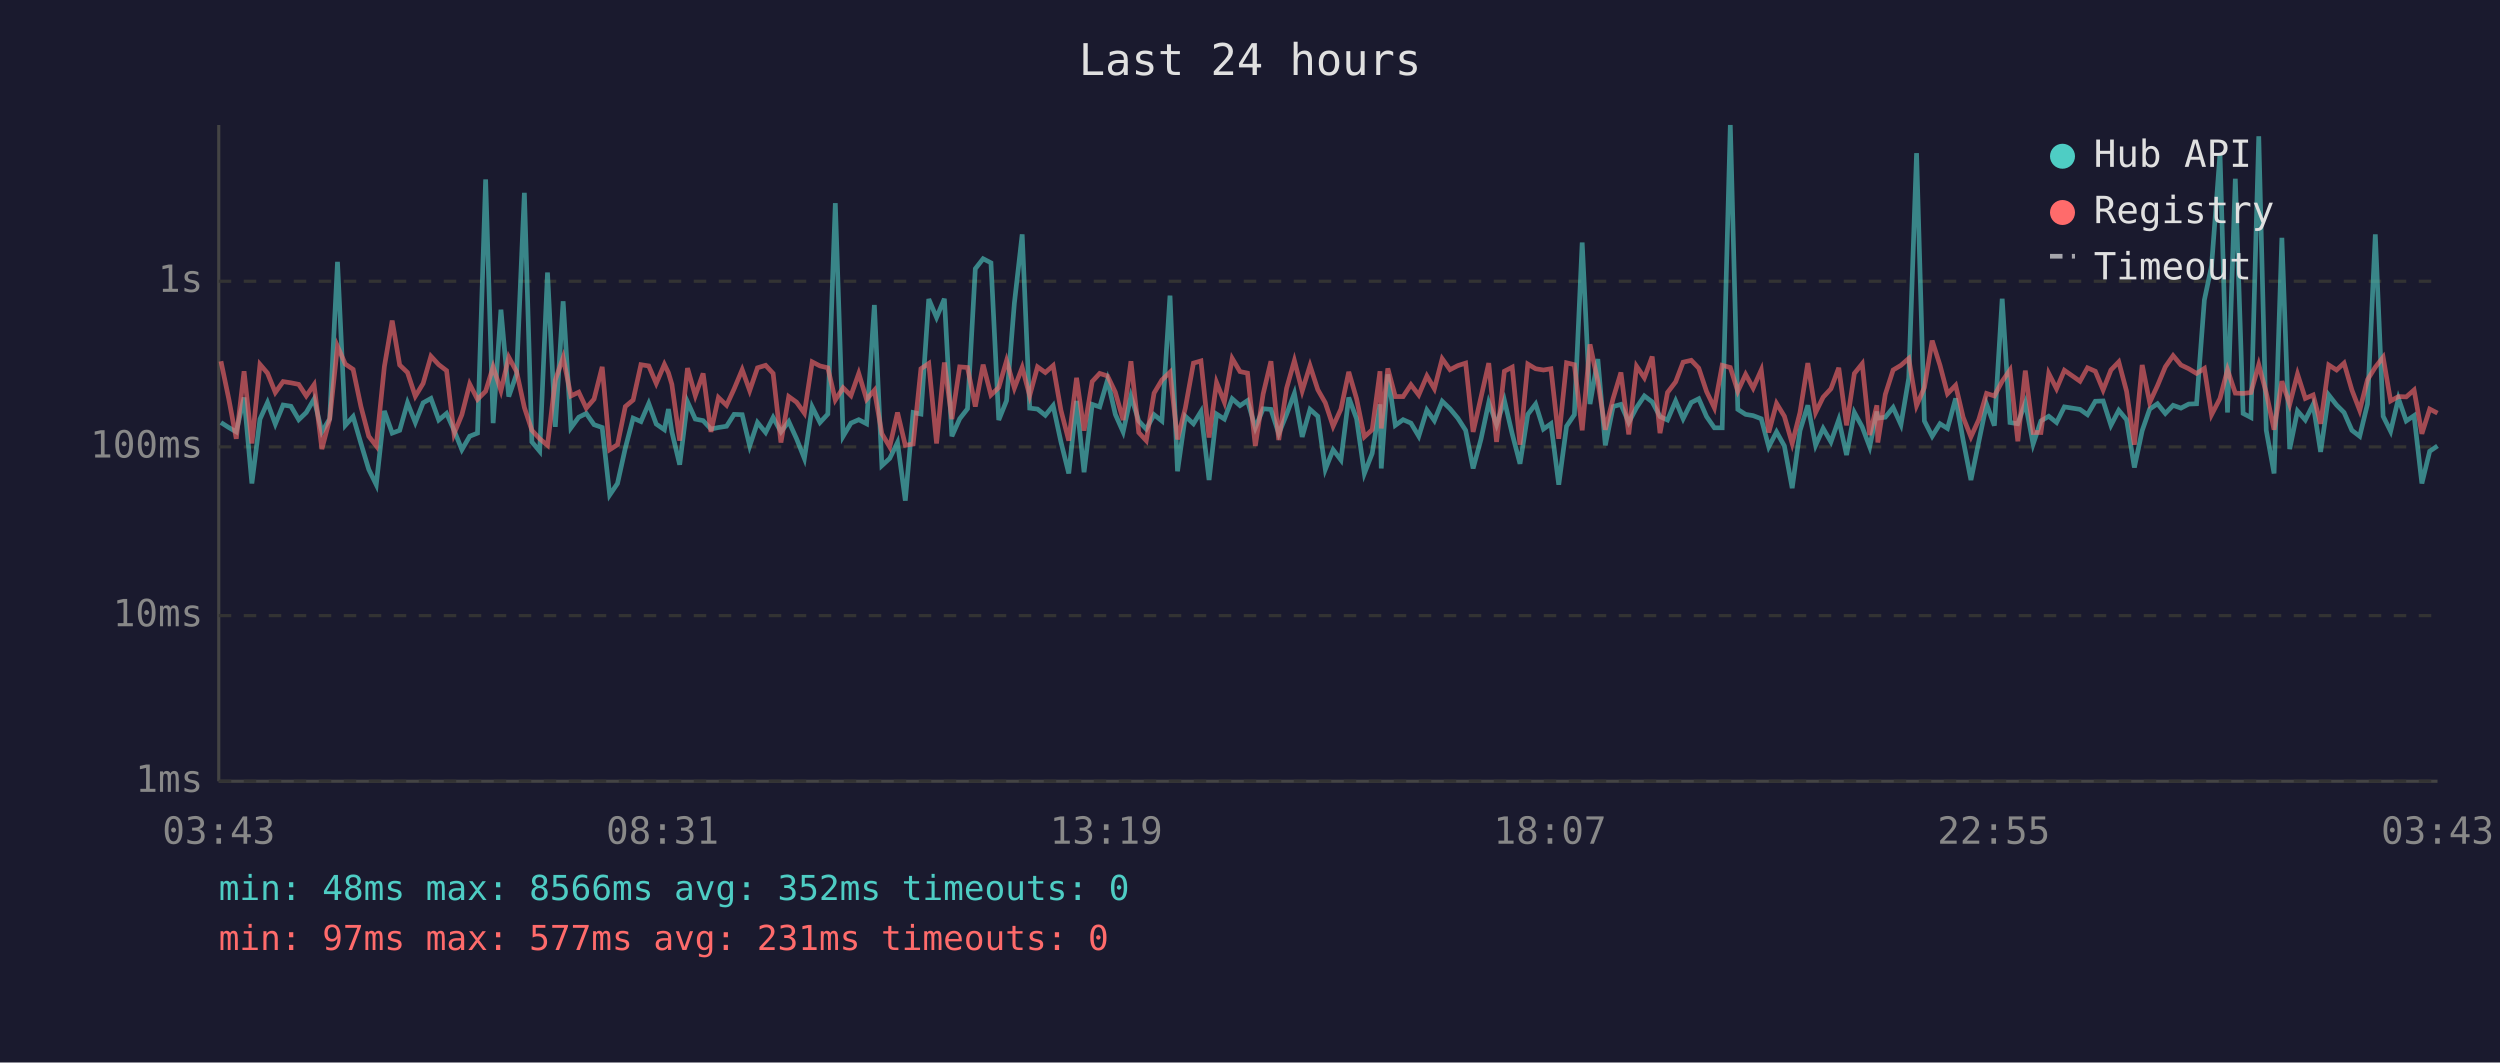
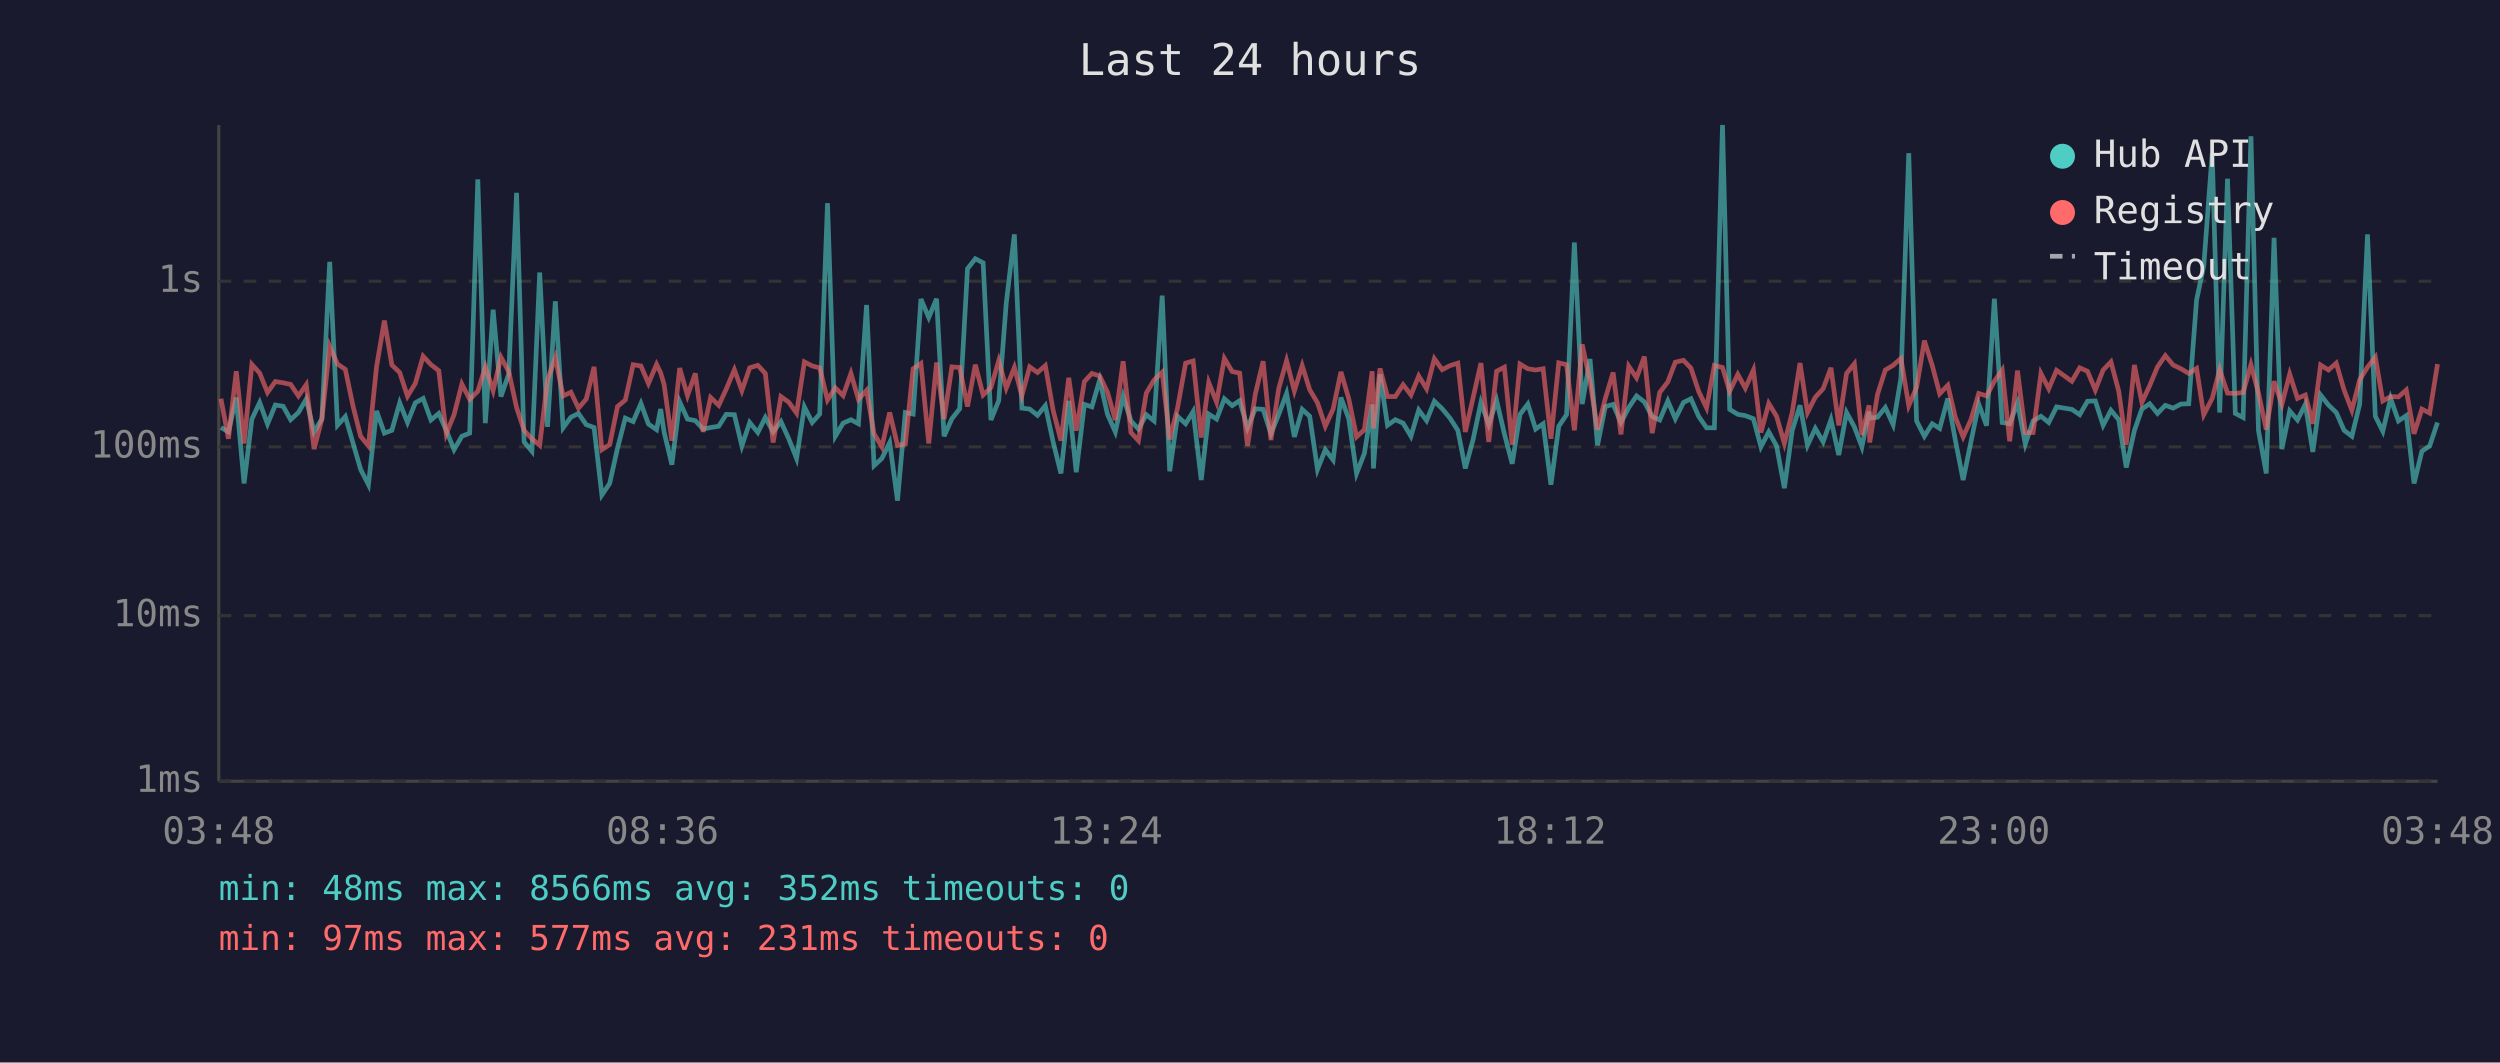
<svg xmlns="http://www.w3.org/2000/svg" viewBox="0 0 800 340" font-family="monospace" font-size="12">
  <rect width="800" height="340" fill="#1a1a2e" />
  <text x="400" y="24" fill="#e0e0e0" font-size="14" text-anchor="middle">Last 24 hours</text>
  <line x1="70" y1="40" x2="70" y2="250" stroke="#444" stroke-width="1" />
  <line x1="70" y1="250" x2="780" y2="250" stroke="#444" stroke-width="1" />
  <line x1="70" y1="250" x2="780" y2="250" stroke="#333" stroke-width="1" stroke-dasharray="4" />
  <text x="65" y="250" fill="#888" text-anchor="end" dominant-baseline="middle">1ms</text>
  <line x1="70" y1="197" x2="780" y2="197" stroke="#333" stroke-width="1" stroke-dasharray="4" />
  <text x="65" y="197" fill="#888" text-anchor="end" dominant-baseline="middle">10ms</text>
  <line x1="70" y1="143" x2="780" y2="143" stroke="#333" stroke-width="1" stroke-dasharray="4" />
  <text x="65" y="143" fill="#888" text-anchor="end" dominant-baseline="middle">100ms</text>
  <line x1="70" y1="90" x2="780" y2="90" stroke="#333" stroke-width="1" stroke-dasharray="4" />
  <text x="65" y="90" fill="#888" text-anchor="end" dominant-baseline="middle">1s</text>
-   <text x="70" y="270" fill="#888" text-anchor="middle">03:43</text>
-   <text x="212" y="270" fill="#888" text-anchor="middle">08:31</text>
-   <text x="354" y="270" fill="#888" text-anchor="middle">13:19</text>
-   <text x="496" y="270" fill="#888" text-anchor="middle">18:07</text>
-   <text x="638" y="270" fill="#888" text-anchor="middle">22:55</text>
-   <text x="780" y="270" fill="#888" text-anchor="middle">03:43</text>
-   <polyline points="70.7,135.2 73.2,136.8 75.6,138.2 78.1,127.2 80.6,154.7 83.2,134.1 85.6,128.8 88.1,135.7 90.6,129.6 93.1,130.0 95.6,134.3 98.0,132.0 100.5,127.7 103.0,138.2 105.5,134.0 108.0,83.8 110.5,136.1 113.0,133.3 115.5,141.9 118.0,150.2 120.4,155.1 123.0,131.5 125.5,138.6 127.9,137.7 130.4,128.9 132.9,135.2 135.4,128.9 137.9,127.5 140.4,134.4 142.9,132.3 145.3,137.7 147.8,143.9 150.3,139.6 152.8,138.6 155.4,57.4 157.8,135.4 160.3,99.1 162.8,126.9 165.3,119.7 167.8,61.7 170.2,141.4 172.7,144.4 175.2,87.2 177.7,136.6 180.2,96.4 182.7,136.9 185.2,133.5 187.6,132.3 190.1,135.9 192.7,136.8 195.1,158.4 197.6,154.7 200.1,143.4 202.6,133.8 205.1,134.9 207.6,129.1 210.0,135.7 212.6,137.5 213.9,130.9 215.0,138.2 217.5,148.7 220.0,128.6 222.5,134.1 225.0,134.6 227.5,137.3 229.9,136.8 232.5,136.4 234.9,132.6 237.5,132.7 239.9,142.7 242.4,135.2 245.0,138.4 247.4,133.6 249.9,138.2 252.4,134.9 254.9,140.4 257.4,146.7 259.9,130.2 262.4,135.2 264.9,132.5 267.3,65.0 269.8,139.6 272.3,135.4 274.8,134.3 277.3,135.6 279.8,97.6 282.2,149.0 284.7,146.7 287.2,141.6 289.7,160.2 292.2,132.0 294.7,132.5 297.2,95.7 299.7,101.6 302.2,95.6 304.6,139.6 307.1,134.0 309.6,130.8 312.1,86.0 314.6,82.8 317.1,84.1 319.6,134.4 322.1,128.2 324.6,97.0 327.1,75.0 329.5,130.6 332.0,130.9 334.5,132.9 337.0,129.8 339.5,141.4 342.0,151.5 344.5,128.3 346.9,151.1 349.5,129.4 351.9,130.2 354.4,121.6 356.9,132.6 359.4,138.2 361.9,126.8 364.4,134.7 366.8,137.3 369.3,132.7 371.8,134.7 374.4,94.6 376.8,150.8 379.3,133.2 381.9,135.6 384.3,131.7 386.9,153.6 389.3,132.5 391.8,134.1 394.3,127.6 396.8,129.8 399.2,128.2 401.7,136.9 404.2,130.8 406.7,131.0 409.2,138.8 411.7,132.6 414.2,125.9 416.7,139.8 419.2,131.0 421.7,133.2 424.1,150.2 426.6,143.9 429.1,147.2 431.6,127.2 434.1,134.0 436.6,151.5 439.1,145.1 441.6,129.4 442.0,149.9 444.1,119.8 446.5,136.1 449.0,134.3 451.5,135.4 454.0,139.6 456.6,131.2 459.0,134.6 461.5,128.4 464.0,130.8 466.5,133.8 469.0,137.7 471.4,149.9 473.9,140.6 476.4,128.8 478.9,135.9 481.4,128.1 483.9,138.8 486.4,148.4 488.9,132.6 491.4,129.3 493.9,137.3 496.3,135.6 498.8,155.1 501.3,136.4 503.8,132.7 506.3,77.6 508.8,129.3 511.3,114.9 513.7,142.5 516.2,130.1 518.7,129.4 521.2,135.2 523.7,130.4 526.2,126.7 528.7,128.6 531.2,133.3 533.6,134.4 536.2,128.3 538.6,134.0 541.2,128.8 543.6,127.6 546.1,133.3 548.6,136.9 551.1,136.9 553.7,40.0 556.1,131.0 558.6,132.6 561.0,133.0 563.6,134.0 566.0,143.0 568.5,138.2 571.0,142.7 573.5,156.2 576.0,137.8 578.5,129.7 581.0,142.5 583.4,137.1 585.9,141.4 588.4,134.3 590.9,145.6 593.4,132.0 595.9,136.6 598.3,143.0 600.6,131.7 600.9,133.8 603.3,133.5 605.8,130.4 608.3,135.9 610.8,121.0 613.3,49.0 615.8,134.7 618.3,139.6 620.8,135.6 623.2,137.1 625.8,127.5 628.2,140.8 630.7,153.6 633.2,141.4 635.7,129.3 638.2,136.2 640.7,95.6 643.2,135.2 645.7,135.6 648.1,128.9 650.6,142.1 653.1,134.7 655.6,133.2 658.1,135.2 660.6,130.2 665.6,131.0 668.0,132.7 670.5,128.4 673.0,128.3 675.5,136.1 678.0,131.3 680.5,134.3 683.0,149.6 685.5,137.8 687.9,130.9 690.4,129.2 692.9,132.3 695.4,129.7 697.9,130.6 700.4,129.3 702.9,129.2 705.4,96.0 707.7,85.1 710.4,49.1 712.8,132.0 715.3,57.2 717.8,132.3 720.3,133.6 722.8,43.6 725.2,137.7 727.7,151.5 730.2,76.1 732.7,143.7 735.2,131.5 737.7,134.4 740.2,129.4 742.6,144.6 745.2,126.4 747.7,129.6 750.1,132.0 752.6,137.7 755.1,139.6 757.6,129.3 760.1,75.0 762.6,133.2 765.0,138.0 767.5,127.5 770.0,134.7 772.5,133.0 775.0,154.7 777.5,144.4 780.0,142.7" fill="none" stroke="#4ecdc4" stroke-width="1.5" opacity="0.6" />
-   <polyline points="70.7,115.6 73.2,127.6 75.6,140.4 78.1,118.8 80.6,141.9 83.2,116.6 85.6,119.4 88.1,125.6 90.6,122.1 93.1,122.5 95.6,123.0 98.0,126.7 100.5,123.1 103.0,143.7 105.5,134.1 108.0,110.8 110.5,116.5 113.0,118.2 115.5,130.1 118.0,139.6 120.4,142.7 123.0,117.3 125.5,102.6 127.9,116.8 130.4,119.2 132.9,126.8 135.4,122.7 137.9,114.0 140.4,116.7 142.9,118.6 145.3,138.8 147.8,132.7 150.3,122.9 152.8,127.8 155.4,125.2 157.8,117.4 160.3,125.0 162.8,114.3 165.3,118.9 167.8,130.4 170.2,137.7 172.7,140.4 175.2,142.5 177.7,121.6 180.2,114.4 182.7,126.7 185.2,125.5 187.6,130.6 190.1,127.7 192.7,117.4 195.1,143.9 197.6,142.3 200.1,130.1 202.6,128.0 205.1,116.7 207.6,117.1 210.0,122.7 212.6,116.6 213.9,119.3 215.0,123.0 217.5,141.0 220.0,117.8 222.5,126.6 225.0,119.5 227.5,138.2 229.9,127.2 232.5,129.7 234.9,124.5 237.5,118.3 239.9,125.0 242.4,117.7 245.0,116.9 247.4,119.5 249.9,141.6 252.4,126.9 254.9,128.7 257.4,132.2 259.9,115.8 262.4,117.1 264.9,117.7 267.3,128.0 269.8,124.1 272.3,126.6 274.8,119.5 277.3,127.8 279.8,124.9 282.2,138.8 284.7,143.0 287.2,132.0 289.7,142.5 292.2,142.1 294.7,118.0 297.2,116.3 299.7,141.9 302.2,116.0 304.6,134.1 307.1,117.4 309.6,117.6 312.1,130.1 314.6,116.7 317.1,126.4 319.6,124.0 322.1,115.4 324.6,124.2 327.1,117.6 329.5,126.6 332.0,117.4 334.5,119.2 337.0,117.0 339.5,131.3 342.0,141.0 344.5,120.9 346.9,137.8 349.5,122.1 351.9,119.5 354.4,120.3 356.9,125.5 359.4,134.4 361.9,115.6 364.4,138.4 366.8,141.0 369.3,125.8 371.8,121.6 374.4,119.1 376.8,140.6 379.3,130.6 381.9,116.2 384.3,115.5 386.9,140.0 389.3,122.4 391.8,128.7 394.3,114.7 396.8,118.9 399.2,119.4 401.7,142.7 404.2,126.1 406.7,115.6 409.2,140.8 411.7,124.3 414.2,115.4 416.7,125.1 419.2,117.0 421.7,124.7 424.1,128.9 426.6,136.4 429.1,130.9 431.6,119.0 434.1,127.6 436.6,139.8 439.1,137.5 441.6,118.8 442.0,137.1 444.1,117.9 446.5,126.9 449.0,126.9 451.5,123.1 454.0,126.4 456.6,120.3 459.0,124.4 461.5,114.8 464.0,118.3 466.5,117.0 469.0,116.2 471.4,138.2 473.9,127.2 476.4,116.2 478.9,141.4 481.4,118.8 483.9,117.5 486.4,142.3 488.9,116.5 491.4,118.0 493.9,118.4 496.3,118.0 498.8,140.4 501.3,116.1 503.8,116.7 506.3,137.7 508.8,110.2 511.3,122.0 513.7,137.5 516.2,127.5 518.7,119.2 521.2,139.0 523.7,117.2 526.2,120.9 528.7,114.1 531.2,138.6 533.6,125.6 536.2,122.2 538.6,115.9 541.2,115.3 543.6,117.8 546.1,125.3 548.6,130.5 551.1,116.9 553.7,117.6 556.1,125.2 558.6,119.8 561.0,124.2 563.6,118.4 566.0,138.4 568.5,129.1 571.0,133.2 573.5,141.9 576.0,132.0 578.5,116.2 581.0,132.0 583.4,127.1 585.9,124.4 588.4,117.7 590.9,136.1 593.4,119.5 595.9,116.4 598.3,139.2 600.6,129.7 600.9,141.6 603.3,126.2 605.8,118.4 608.3,116.9 610.8,114.7 613.3,129.8 615.8,124.0 618.3,109.0 620.8,116.9 623.2,126.0 625.8,123.3 628.2,133.5 630.7,139.8 633.2,134.3 635.7,125.9 638.2,126.7 640.7,122.0 643.2,118.4 645.7,141.2 648.1,118.6 650.6,138.4 653.1,138.4 655.6,119.5 658.1,124.4 660.6,118.5 665.6,122.0 668.0,117.7 670.5,118.8 673.0,124.8 675.5,118.4 678.0,115.8 680.5,125.2 683.0,142.3 685.5,116.8 687.9,128.8 690.4,123.4 692.9,117.4 695.4,113.8 697.9,116.8 700.4,118.0 702.9,119.5 705.4,117.9 707.7,132.7 710.4,127.5 712.8,118.3 715.3,125.8 717.8,125.9 720.3,125.6 722.8,116.7 725.2,125.7 727.7,137.5 730.2,122.0 732.7,129.4 735.2,119.7 737.7,127.5 740.2,126.4 742.6,135.6 745.2,116.8 747.7,118.4 750.1,116.2 752.6,124.8 755.1,131.3 757.6,121.5 760.1,117.5 762.6,114.3 765.0,128.3 767.5,126.9 770.0,127.0 772.5,124.8 775.0,138.8 777.5,130.9 780.0,132.2" fill="none" stroke="#ff6b6b" stroke-width="1.5" opacity="0.6" />
+   <text x="70" y="270" fill="#888" text-anchor="middle">03:48</text>
+   <text x="212" y="270" fill="#888" text-anchor="middle">08:36</text>
+   <text x="354" y="270" fill="#888" text-anchor="middle">13:24</text>
+   <text x="496" y="270" fill="#888" text-anchor="middle">18:12</text>
+   <text x="638" y="270" fill="#888" text-anchor="middle">23:00</text>
+   <text x="780" y="270" fill="#888" text-anchor="middle">03:48</text>
+   <polyline points="70.7,136.8 73.1,138.2 75.6,127.2 78.1,154.7 80.6,134.1 83.1,128.8 85.6,135.7 88.1,129.6 90.6,130.0 93.0,134.3 95.5,132.0 98.0,127.7 100.5,138.2 103.0,134.0 105.5,83.8 108.0,136.1 110.5,133.3 113.0,141.9 115.4,150.2 117.9,155.1 120.5,131.5 123.0,138.6 125.4,137.7 127.9,128.9 130.4,135.2 132.9,128.9 135.4,127.5 137.9,134.4 140.4,132.3 142.8,137.7 145.3,143.9 147.8,139.6 150.3,138.6 152.9,57.4 155.3,135.4 157.8,99.1 160.3,126.9 162.8,119.7 165.3,61.7 167.7,141.4 170.2,144.4 172.7,87.2 175.2,136.6 177.7,96.4 180.2,136.9 182.7,133.5 185.1,132.3 187.6,135.9 190.1,136.8 192.6,158.4 195.1,154.7 197.6,143.4 200.1,133.8 202.6,134.9 205.1,129.1 207.5,135.7 210.1,137.5 211.4,130.9 212.5,138.2 215.0,148.7 217.5,128.6 220.0,134.1 222.5,134.6 225.0,137.3 227.4,136.8 230.0,136.4 232.4,132.6 235.0,132.7 237.4,142.7 239.9,135.2 242.5,138.4 244.9,133.6 247.4,138.2 249.9,134.9 252.4,140.4 254.9,146.7 257.4,130.2 259.9,135.2 262.3,132.5 264.8,65.0 267.3,139.6 269.8,135.4 272.3,134.3 274.7,135.6 277.3,97.6 279.7,149.0 282.2,146.7 284.7,141.6 287.2,160.2 289.7,132.0 292.2,132.5 294.7,95.7 297.2,101.6 299.7,95.6 302.1,139.6 304.6,134.0 307.1,130.8 309.6,86.0 312.1,82.8 314.6,84.1 317.1,134.4 319.6,128.2 322.0,97.0 324.6,75.0 327.0,130.6 329.5,130.9 332.0,132.9 334.5,129.8 337.0,141.4 339.5,151.5 342.0,128.3 344.4,151.1 347.0,129.4 349.4,130.2 351.9,121.6 354.4,132.6 356.9,138.2 359.4,126.8 361.9,134.7 364.3,137.3 366.8,132.7 369.3,134.7 371.9,94.6 374.3,150.8 376.8,133.2 379.4,135.6 381.8,131.7 384.4,153.6 386.8,132.5 389.3,134.1 391.8,127.6 394.3,129.8 396.7,128.2 399.2,136.9 401.7,130.8 404.2,131.0 406.7,138.8 409.2,132.6 411.7,125.9 414.2,139.8 416.7,131.0 419.1,133.2 421.6,150.2 424.1,143.9 426.6,147.2 429.1,127.2 431.6,134.0 434.1,151.5 436.6,145.1 439.1,129.4 439.5,149.9 441.6,119.8 444.0,136.1 446.5,134.3 449.0,135.4 451.5,139.6 454.0,131.2 456.5,134.6 459.0,128.4 461.5,130.8 464.0,133.8 466.5,137.7 468.9,149.9 471.4,140.6 473.9,128.8 476.4,135.9 478.9,128.1 481.4,138.8 483.9,148.4 486.4,132.6 488.9,129.3 491.4,137.3 493.8,135.6 496.3,155.1 498.8,136.4 501.3,132.7 503.8,77.6 506.3,129.3 508.8,114.9 511.2,142.5 513.7,130.1 516.2,129.4 518.7,135.2 521.2,130.4 523.7,126.7 526.2,128.6 528.7,133.3 531.1,134.4 533.7,128.3 536.1,134.0 538.7,128.8 541.1,127.6 543.6,133.3 546.1,136.9 548.6,136.9 551.2,40.0 553.5,131.0 556.1,132.6 558.5,133.0 561.1,134.0 563.5,143.0 566.0,138.2 568.5,142.7 571.0,156.2 573.5,137.8 576.0,129.7 578.4,142.5 580.9,137.1 583.4,141.4 585.9,134.3 588.4,145.6 590.9,132.0 593.4,136.6 595.8,143.0 598.1,131.7 598.3,133.8 600.8,133.5 603.3,130.4 605.8,135.9 608.3,121.0 610.8,49.0 613.3,134.7 615.8,139.6 618.3,135.6 620.7,137.1 623.3,127.5 625.7,140.8 628.2,153.6 630.7,141.4 633.2,129.3 635.7,136.2 638.2,95.6 640.7,135.2 643.1,135.6 645.6,128.9 648.1,142.1 650.6,134.7 653.1,133.2 655.6,135.2 658.1,130.2 663.0,131.0 665.5,132.7 668.0,128.4 670.5,128.3 673.0,136.1 675.5,131.3 678.0,134.3 680.4,149.6 683.0,137.8 685.4,130.9 687.9,129.2 690.4,132.3 692.9,129.7 695.4,130.6 697.9,129.3 700.4,129.2 702.9,96.0 705.2,85.1 707.9,49.1 710.3,132.0 712.8,57.2 715.3,132.3 717.8,133.6 720.3,43.6 722.7,137.7 725.2,151.5 727.7,76.1 730.2,143.7 732.7,131.5 735.2,134.4 737.7,129.4 740.1,144.6 742.6,126.4 745.1,129.6 747.6,132.0 750.1,137.7 752.6,139.6 755.1,129.3 757.6,75.0 760.1,133.2 762.5,138.0 765.0,127.5 767.5,134.7 770.0,133.0 772.5,154.7 775.0,144.4 777.5,142.7 780.0,135.2" fill="none" stroke="#4ecdc4" stroke-width="1.5" opacity="0.6" />
+   <polyline points="70.7,127.6 73.1,140.4 75.6,118.8 78.1,141.9 80.6,116.6 83.1,119.4 85.6,125.6 88.1,122.1 90.6,122.5 93.0,123.0 95.5,126.7 98.0,123.1 100.5,143.7 103.0,134.1 105.5,110.8 108.0,116.5 110.5,118.2 113.0,130.1 115.4,139.6 117.9,142.7 120.5,117.3 123.0,102.6 125.4,116.8 127.9,119.2 130.4,126.8 132.9,122.7 135.4,114.0 137.9,116.7 140.4,118.6 142.8,138.8 145.3,132.7 147.8,122.9 150.3,127.8 152.9,125.2 155.3,117.4 157.8,125.0 160.3,114.3 162.8,118.9 165.3,130.4 167.7,137.7 170.2,140.4 172.7,142.5 175.2,121.6 177.7,114.4 180.2,126.7 182.7,125.5 185.1,130.6 187.6,127.7 190.1,117.4 192.6,143.9 195.1,142.3 197.6,130.1 200.1,128.0 202.6,116.7 205.1,117.1 207.5,122.7 210.1,116.6 211.4,119.3 212.5,123.0 215.0,141.0 217.5,117.8 220.0,126.6 222.5,119.5 225.0,138.2 227.4,127.2 230.0,129.7 232.4,124.5 235.0,118.3 237.4,125.0 239.9,117.7 242.5,116.9 244.9,119.5 247.4,141.6 249.9,126.9 252.4,128.7 254.9,132.2 257.4,115.8 259.9,117.1 262.3,117.7 264.8,128.0 267.3,124.1 269.8,126.6 272.3,119.5 274.7,127.8 277.3,124.9 279.7,138.8 282.2,143.0 284.7,132.0 287.2,142.5 289.7,142.1 292.2,118.0 294.7,116.3 297.2,141.9 299.7,116.0 302.1,134.1 304.6,117.4 307.1,117.6 309.6,130.1 312.1,116.7 314.6,126.4 317.1,124.0 319.6,115.4 322.0,124.2 324.6,117.6 327.0,126.6 329.5,117.4 332.0,119.2 334.5,117.0 337.0,131.3 339.5,141.0 342.0,120.9 344.4,137.8 347.0,122.1 349.4,119.5 351.9,120.3 354.4,125.5 356.9,134.4 359.4,115.6 361.9,138.4 364.3,141.0 366.8,125.8 369.3,121.6 371.9,119.1 374.3,140.6 376.8,130.6 379.4,116.2 381.8,115.5 384.4,140.0 386.8,122.4 389.3,128.7 391.8,114.7 394.3,118.9 396.7,119.4 399.2,142.7 401.7,126.1 404.2,115.6 406.7,140.8 409.2,124.3 411.7,115.4 414.2,125.1 416.7,117.0 419.1,124.7 421.6,128.9 424.1,136.4 426.6,130.9 429.1,119.0 431.6,127.6 434.1,139.8 436.6,137.5 439.1,118.8 439.5,137.1 441.6,117.9 444.0,126.9 446.5,126.9 449.0,123.1 451.5,126.4 454.0,120.3 456.5,124.4 459.0,114.8 461.5,118.3 464.0,117.0 466.5,116.2 468.9,138.2 471.4,127.2 473.9,116.2 476.4,141.4 478.9,118.8 481.4,117.5 483.9,142.3 486.4,116.5 488.9,118.0 491.4,118.4 493.8,118.0 496.3,140.4 498.8,116.1 501.3,116.7 503.8,137.7 506.3,110.2 508.8,122.0 511.2,137.5 513.7,127.5 516.2,119.2 518.7,139.0 521.2,117.2 523.7,120.9 526.2,114.1 528.7,138.6 531.1,125.6 533.7,122.2 536.1,115.9 538.7,115.3 541.1,117.8 543.6,125.3 546.1,130.5 548.6,116.9 551.2,117.6 553.5,125.2 556.1,119.8 558.5,124.2 561.1,118.4 563.5,138.4 566.0,129.1 568.5,133.2 571.0,141.9 573.5,132.0 576.0,116.2 578.4,132.0 580.9,127.1 583.4,124.4 585.9,117.7 588.4,136.1 590.9,119.5 593.4,116.4 595.8,139.2 598.1,129.7 598.3,141.6 600.8,126.2 603.3,118.4 605.8,116.9 608.3,114.7 610.8,129.8 613.3,124.0 615.8,109.0 618.3,116.9 620.7,126.0 623.3,123.3 625.7,133.5 628.2,139.8 630.7,134.3 633.2,125.9 635.7,126.7 638.2,122.0 640.7,118.4 643.1,141.2 645.6,118.6 648.1,138.4 650.6,138.4 653.1,119.5 655.6,124.4 658.1,118.5 663.0,122.0 665.5,117.7 668.0,118.8 670.5,124.8 673.0,118.4 675.5,115.8 678.0,125.2 680.4,142.3 683.0,116.8 685.4,128.8 687.9,123.4 690.4,117.4 692.9,113.8 695.4,116.8 697.9,118.0 700.4,119.5 702.9,117.9 705.2,132.7 707.9,127.5 710.3,118.3 712.8,125.8 715.3,125.9 717.8,125.6 720.3,116.7 722.7,125.7 725.2,137.5 727.7,122.0 730.2,129.4 732.7,119.7 735.2,127.5 737.7,126.4 740.1,135.6 742.6,116.8 745.1,118.4 747.6,116.2 750.1,124.8 752.6,131.3 755.1,121.5 757.6,117.5 760.1,114.3 762.5,128.3 765.0,126.9 767.5,127.0 770.0,124.8 772.5,138.8 775.0,130.9 777.5,132.2 780.0,116.5" fill="none" stroke="#ff6b6b" stroke-width="1.5" opacity="0.6" />
  <circle cx="660" cy="50" r="4" fill="#4ecdc4" />
  <text x="670" y="50" fill="#e0e0e0" dominant-baseline="middle">Hub API</text>
  <circle cx="660" cy="68" r="4" fill="#ff6b6b" />
  <text x="670" y="68" fill="#e0e0e0" dominant-baseline="middle">Registry</text>
  <line x1="656" y1="82" x2="664" y2="82" stroke="#e0e0e0" stroke-width="1.5" stroke-dasharray="4,3" opacity="0.7" />
  <text x="670" y="86" fill="#e0e0e0" dominant-baseline="middle">Timeout</text>
  <text x="70" y="288" fill="#4ecdc4" font-size="11">min: 48ms  max: 8566ms  avg: 352ms  timeouts: 0</text>
  <text x="70" y="304" fill="#ff6b6b" font-size="11">min: 97ms  max: 577ms  avg: 231ms  timeouts: 0</text>
</svg>
